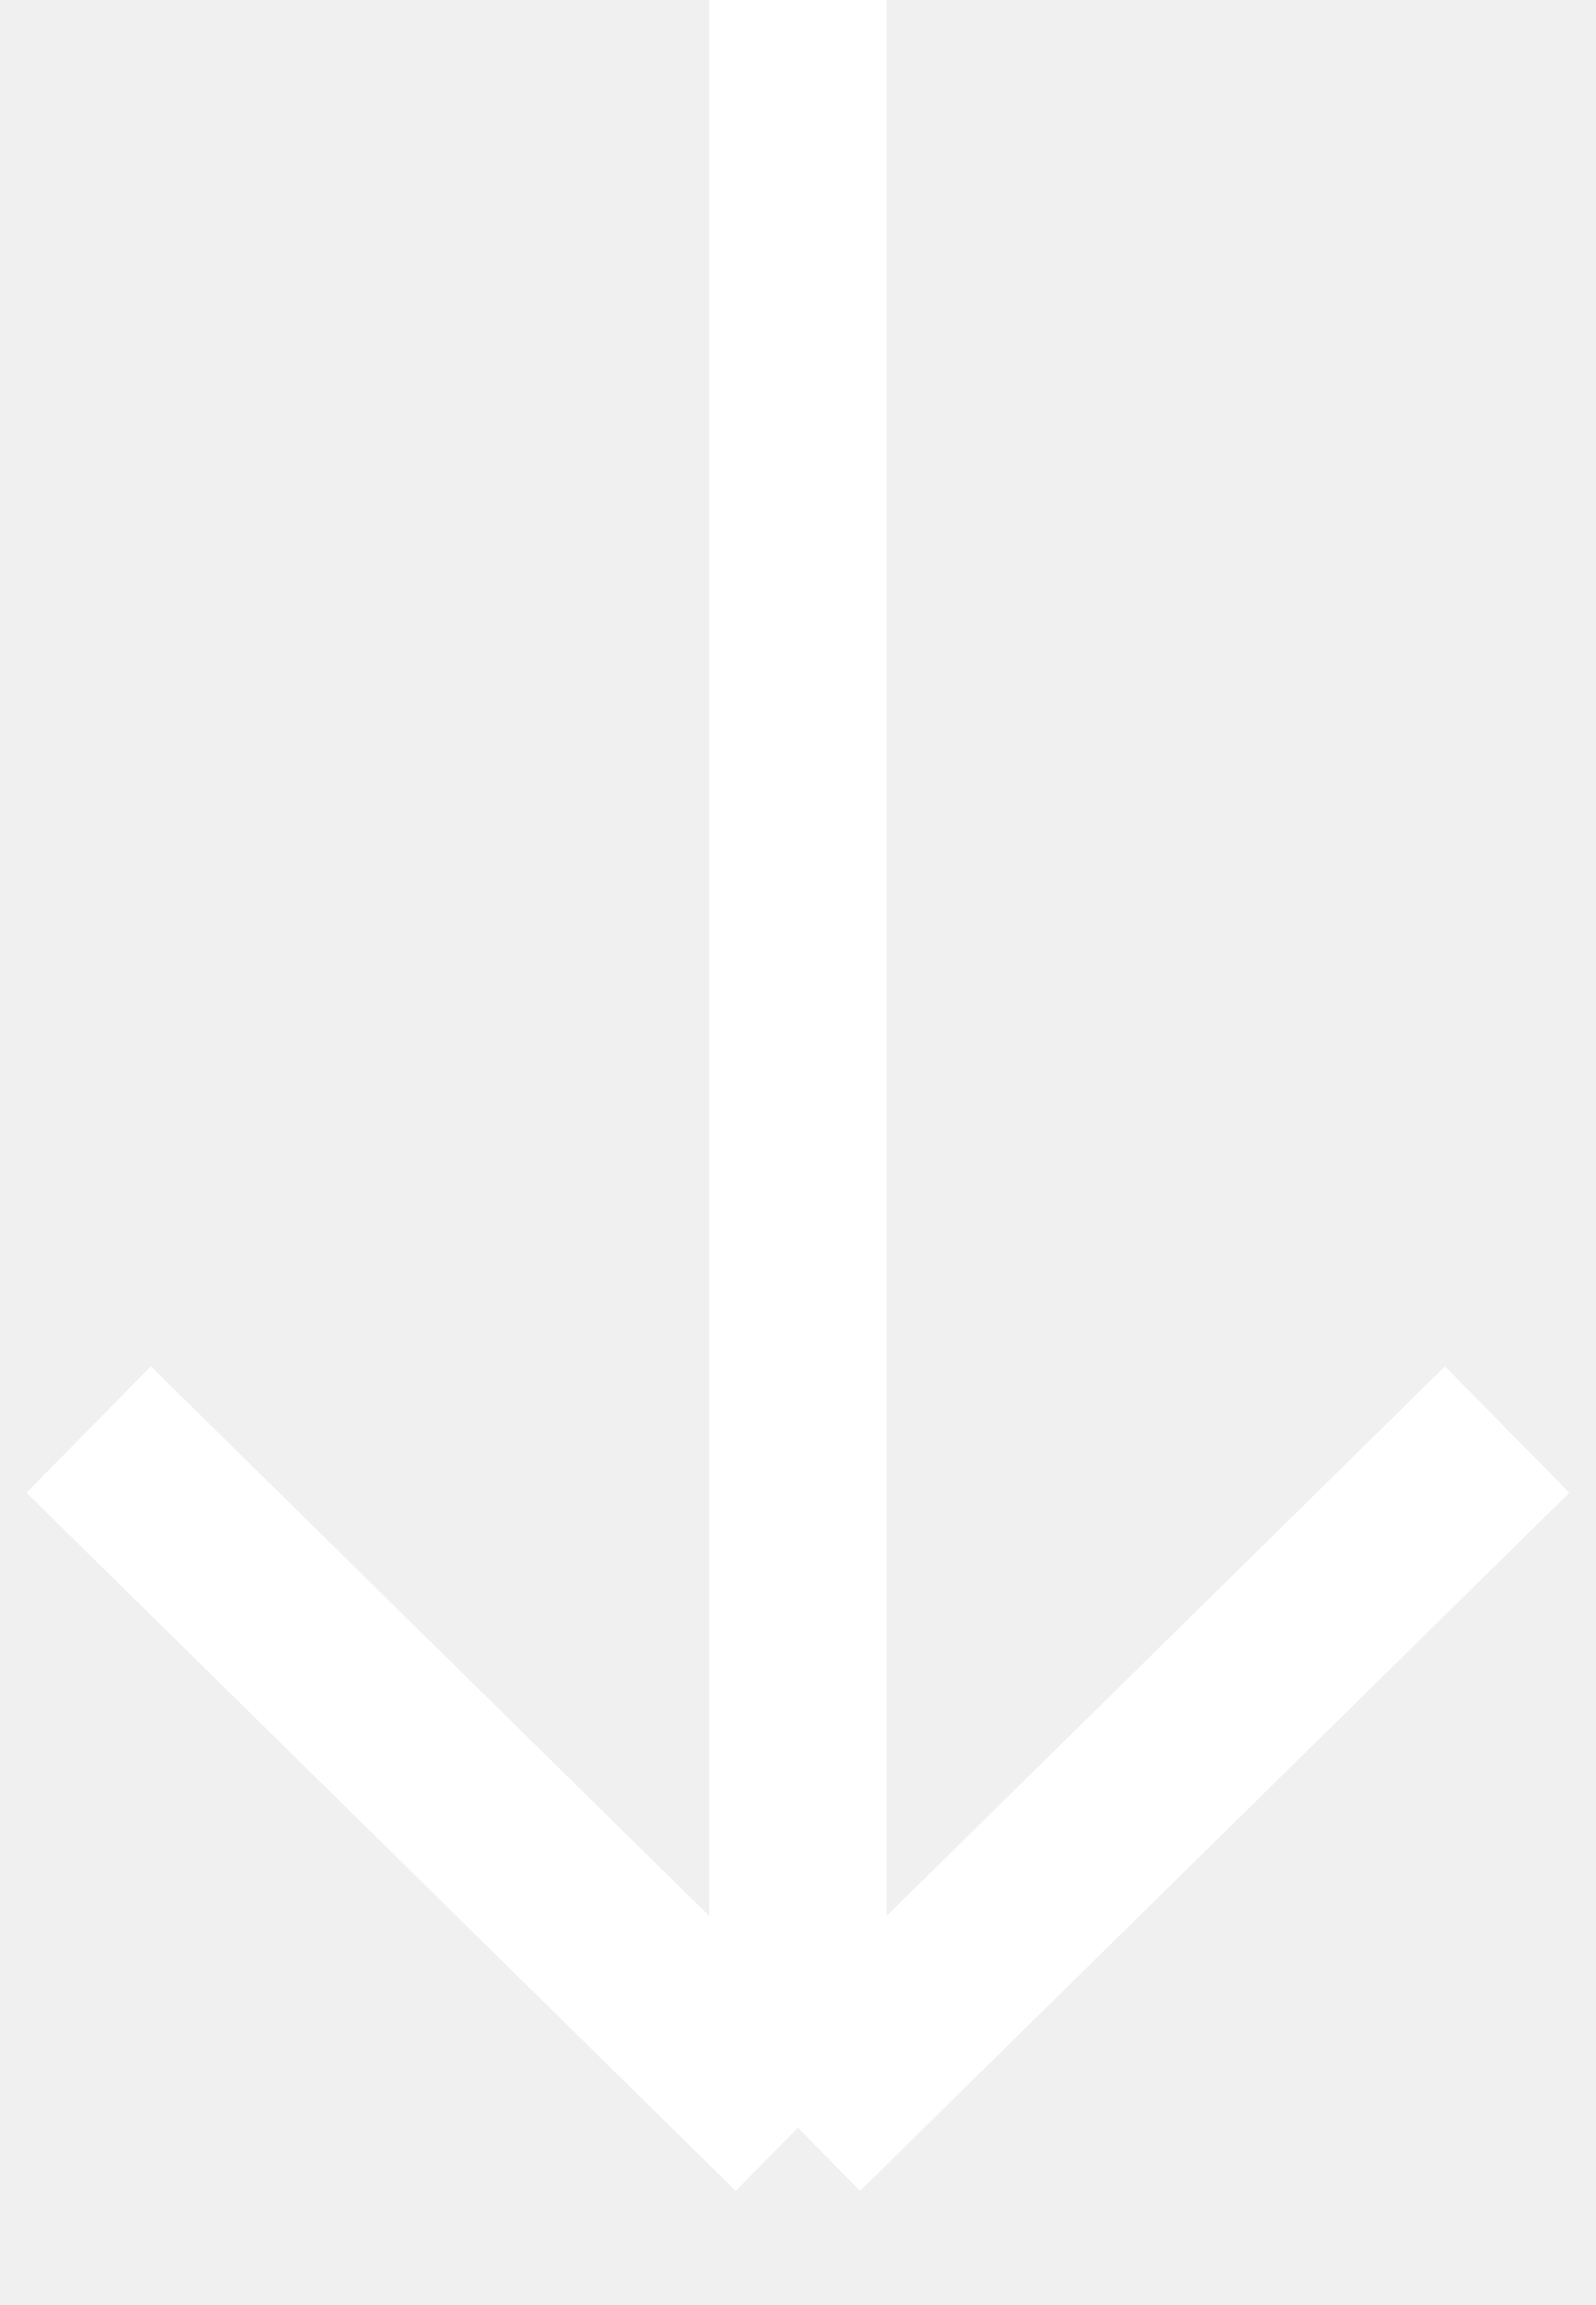
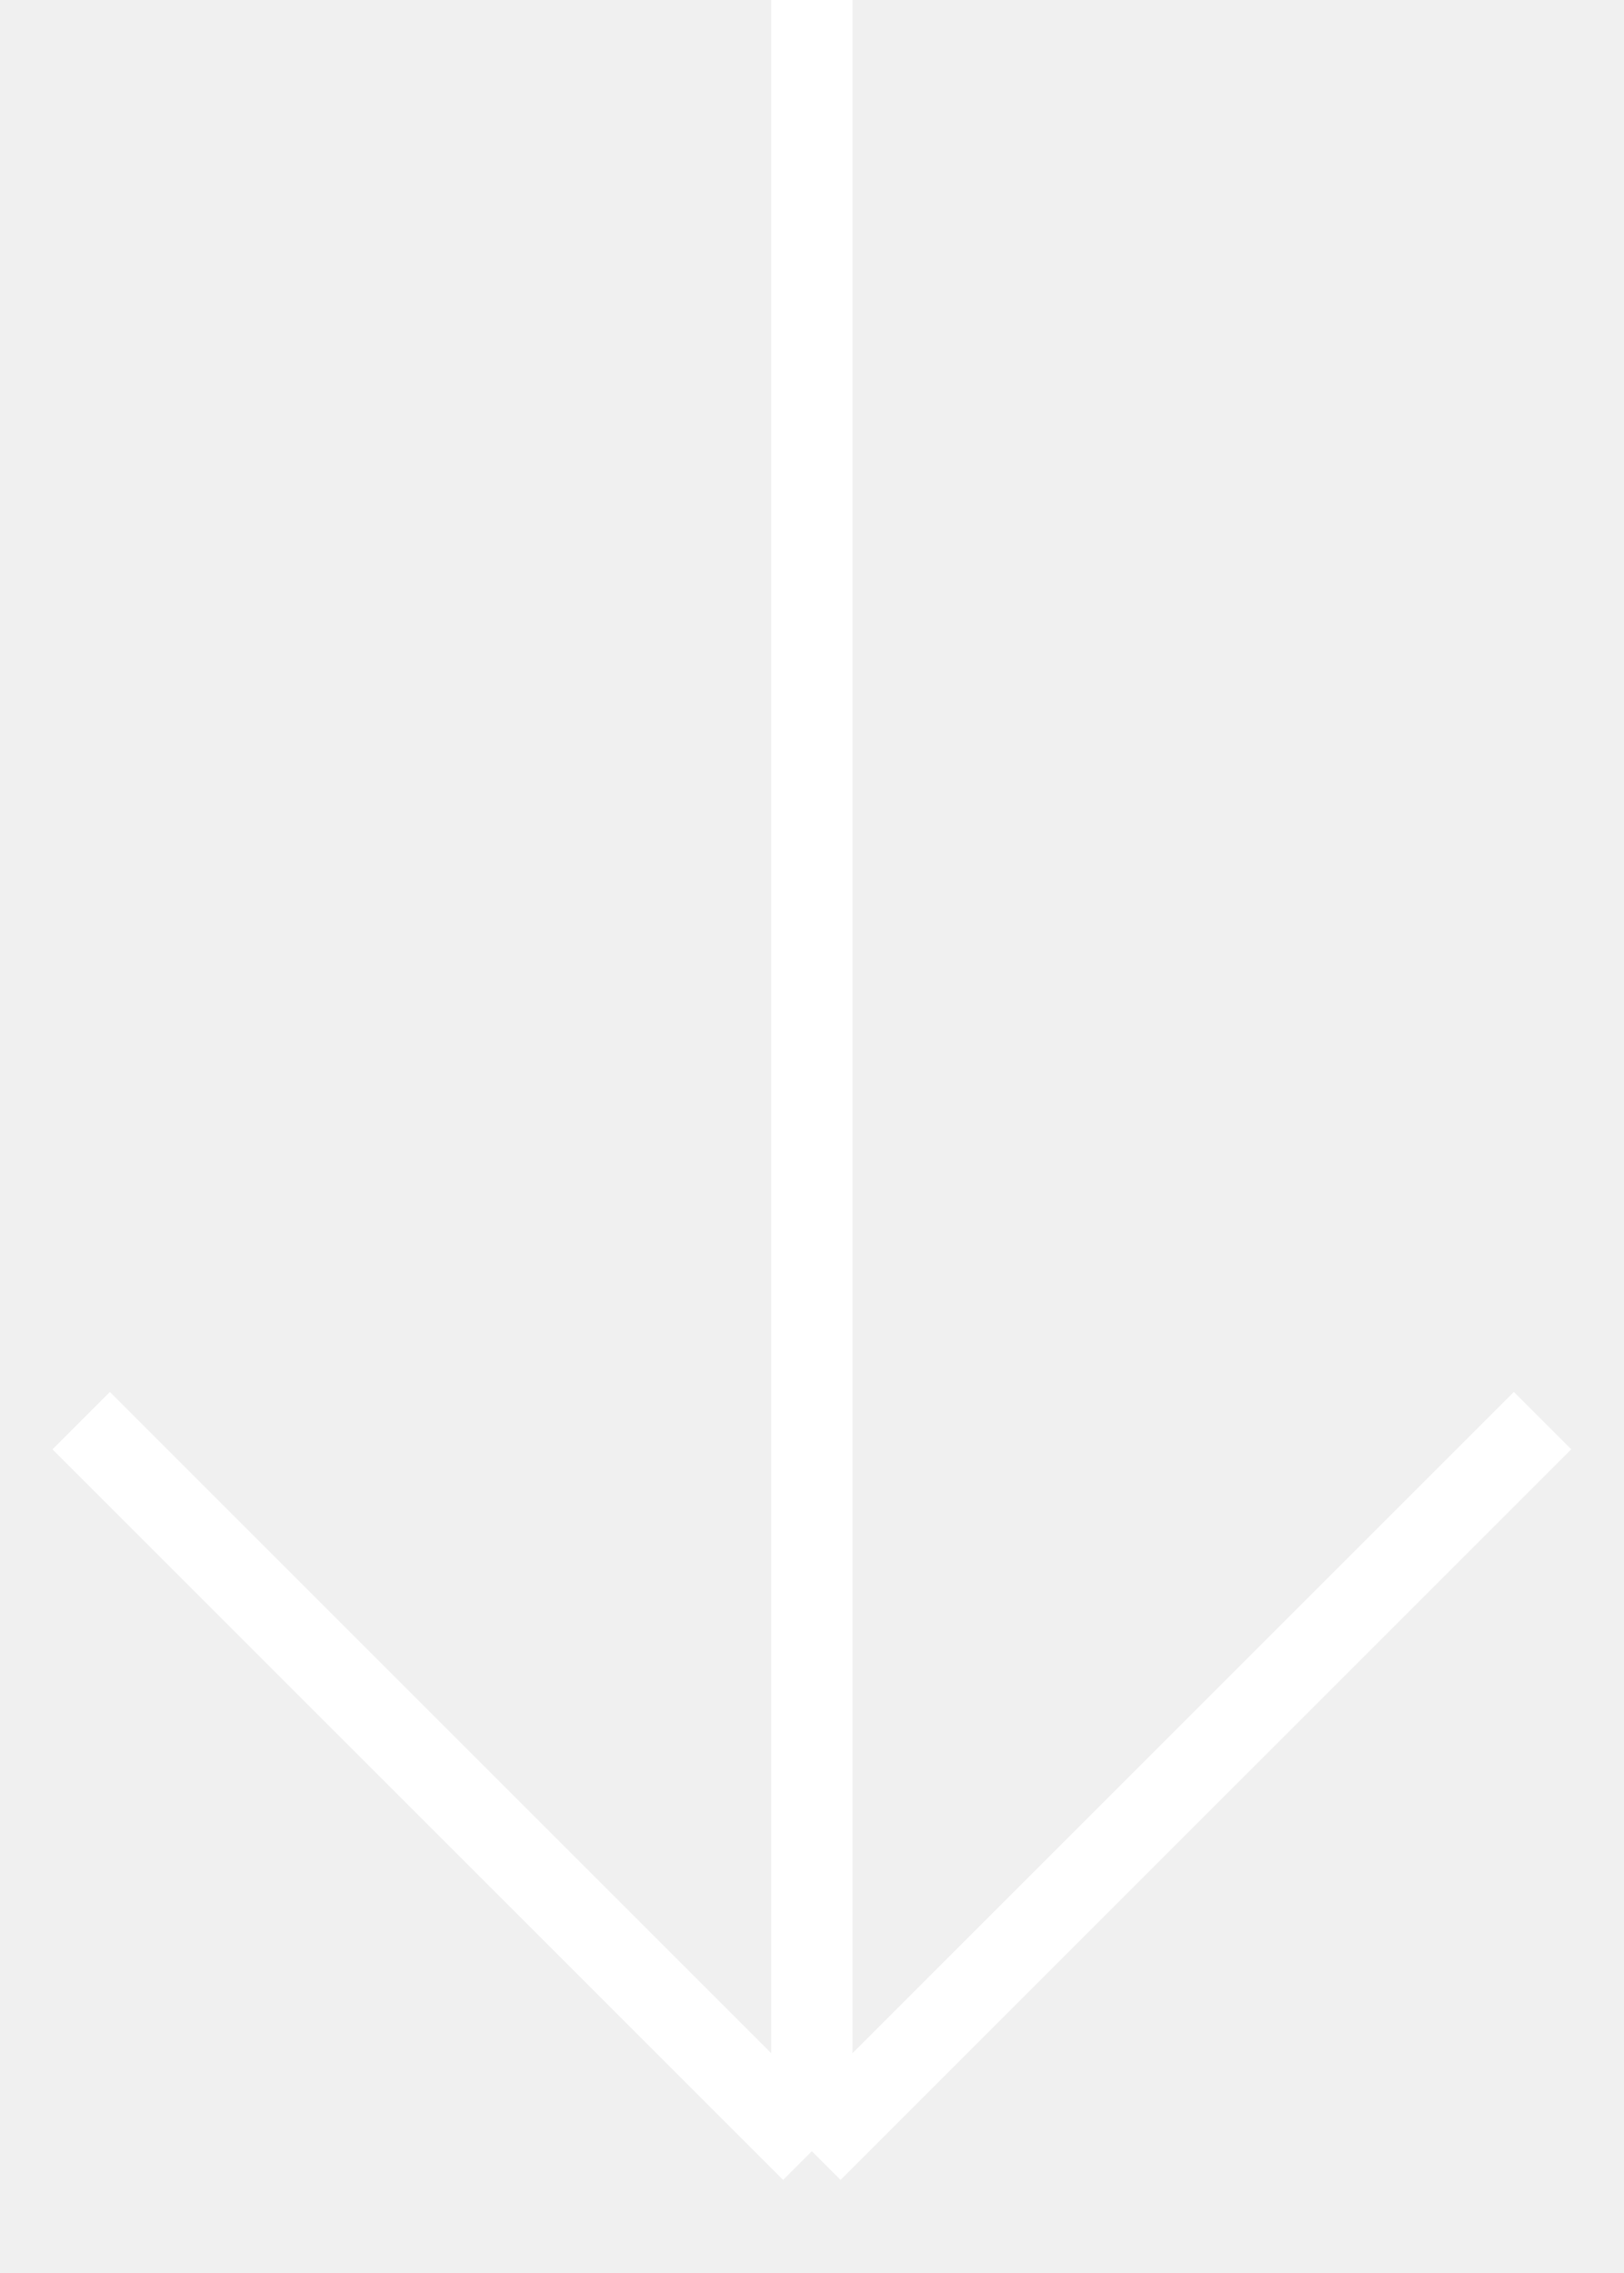
- <svg xmlns="http://www.w3.org/2000/svg" width="18" height="26" viewBox="0 0 18 26" fill="none">
-   <path d="M9 0V24M9 24L1 16.125M9 24L17 16.125" stroke="white" stroke-width="2" />
+ <svg xmlns="http://www.w3.org/2000/svg" width="20" height="28" viewBox="0 0 20 28" fill="none">
+   <path d="M10 0V26.5M10 26.5L1 17.5M10 26.5L19 17.5" stroke="white" />
</svg>
